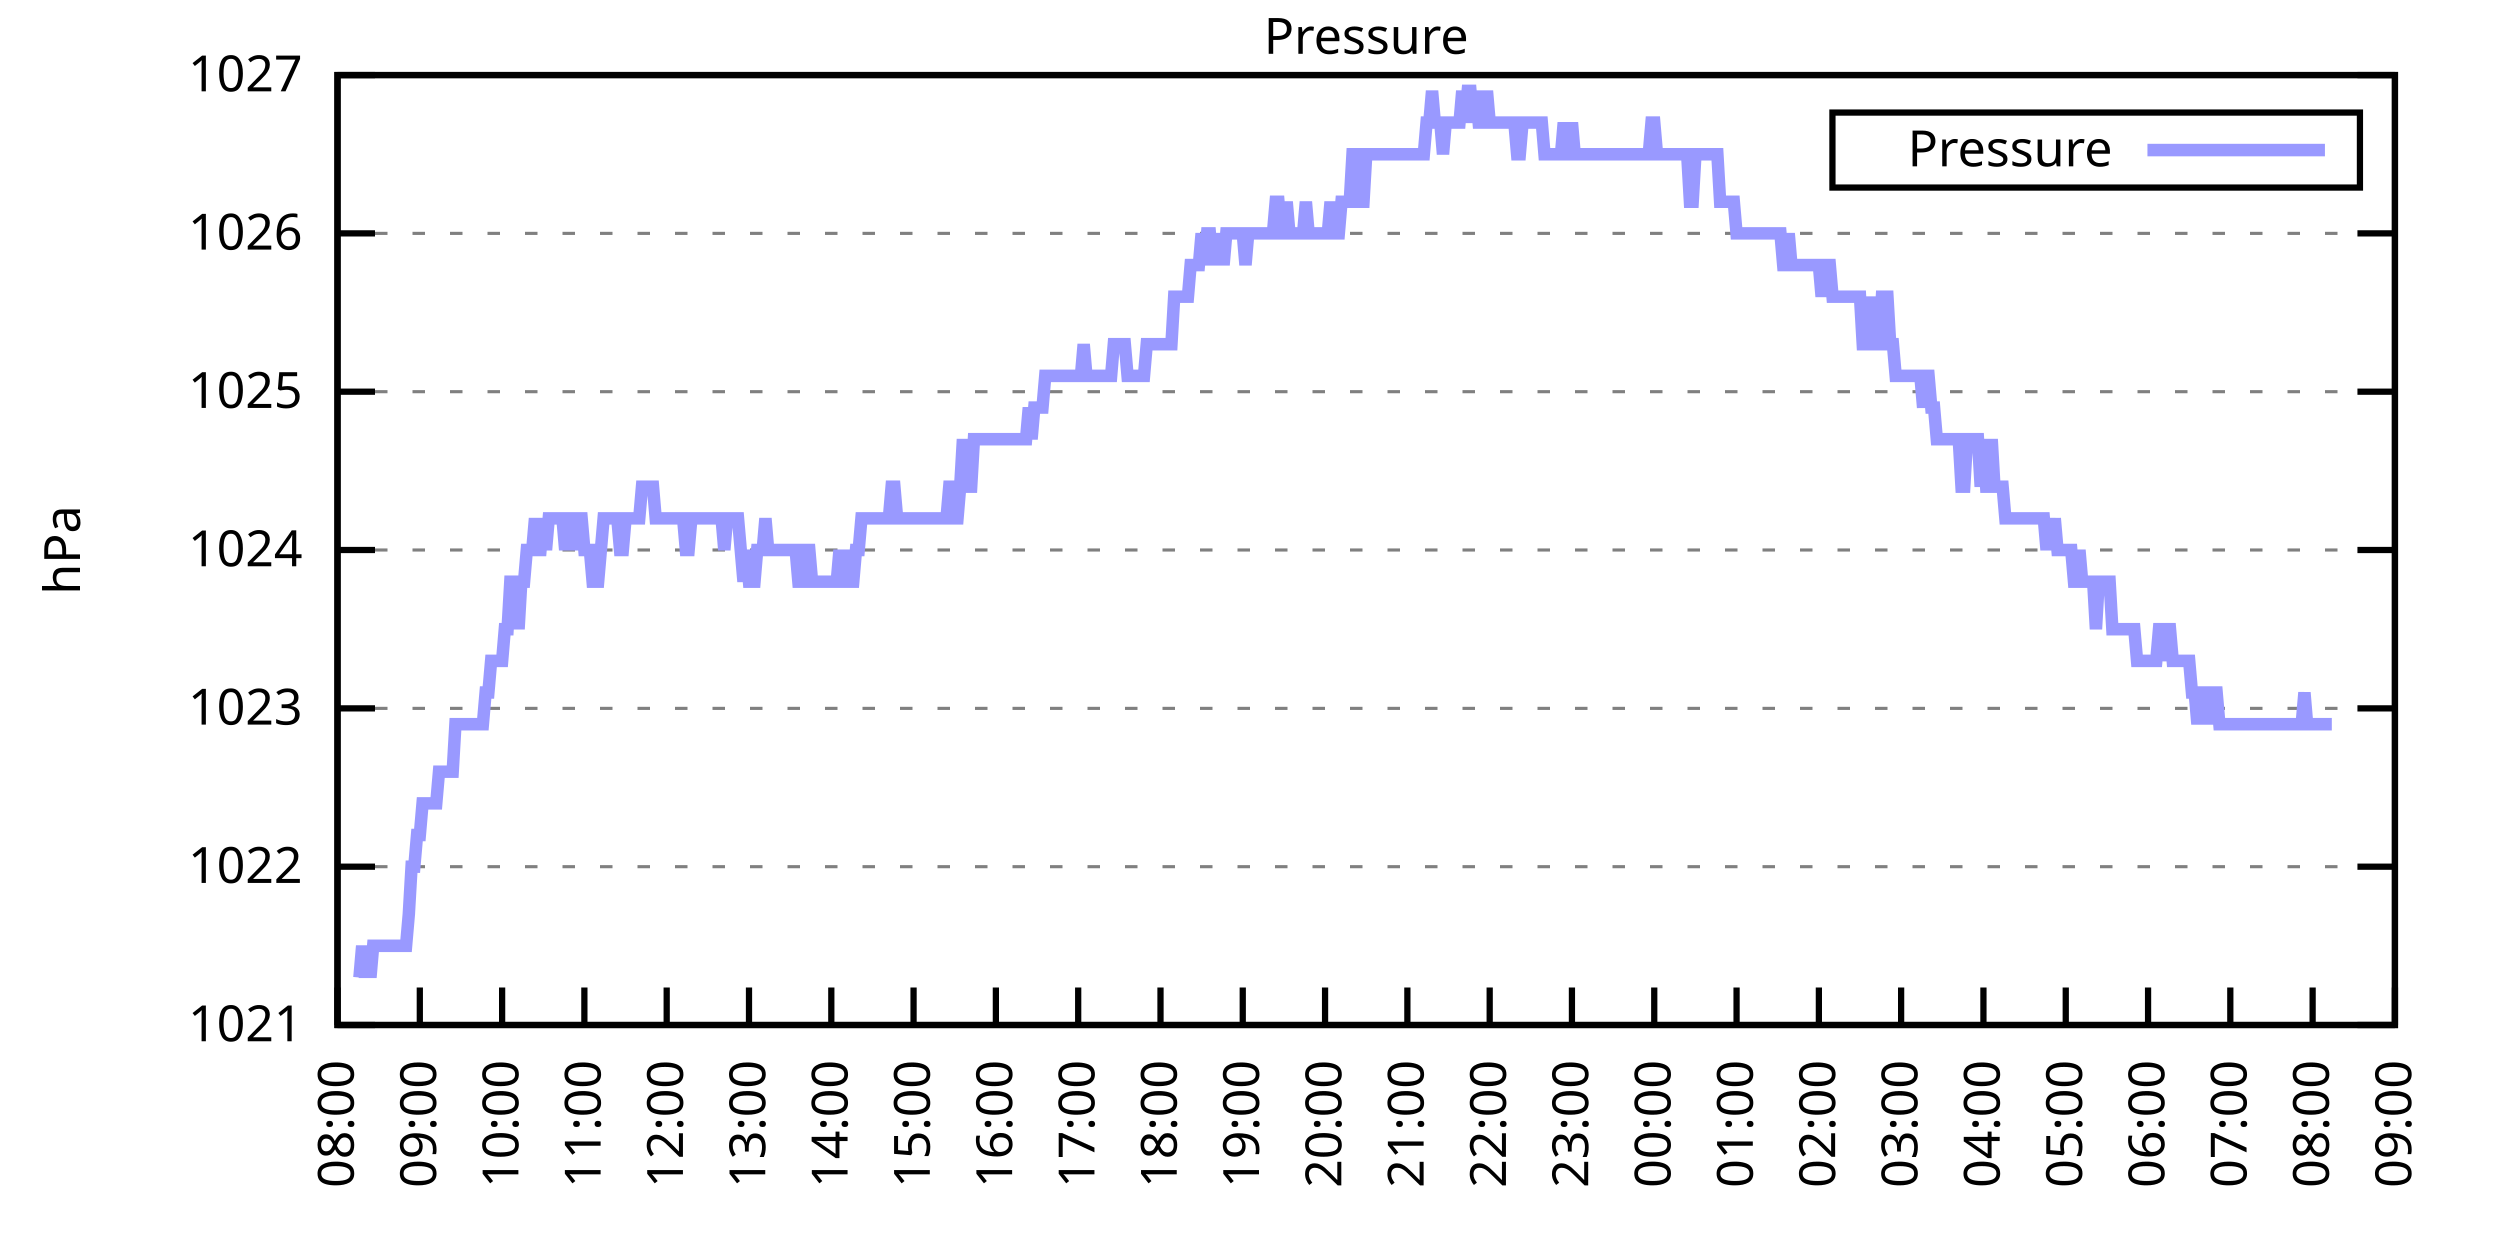
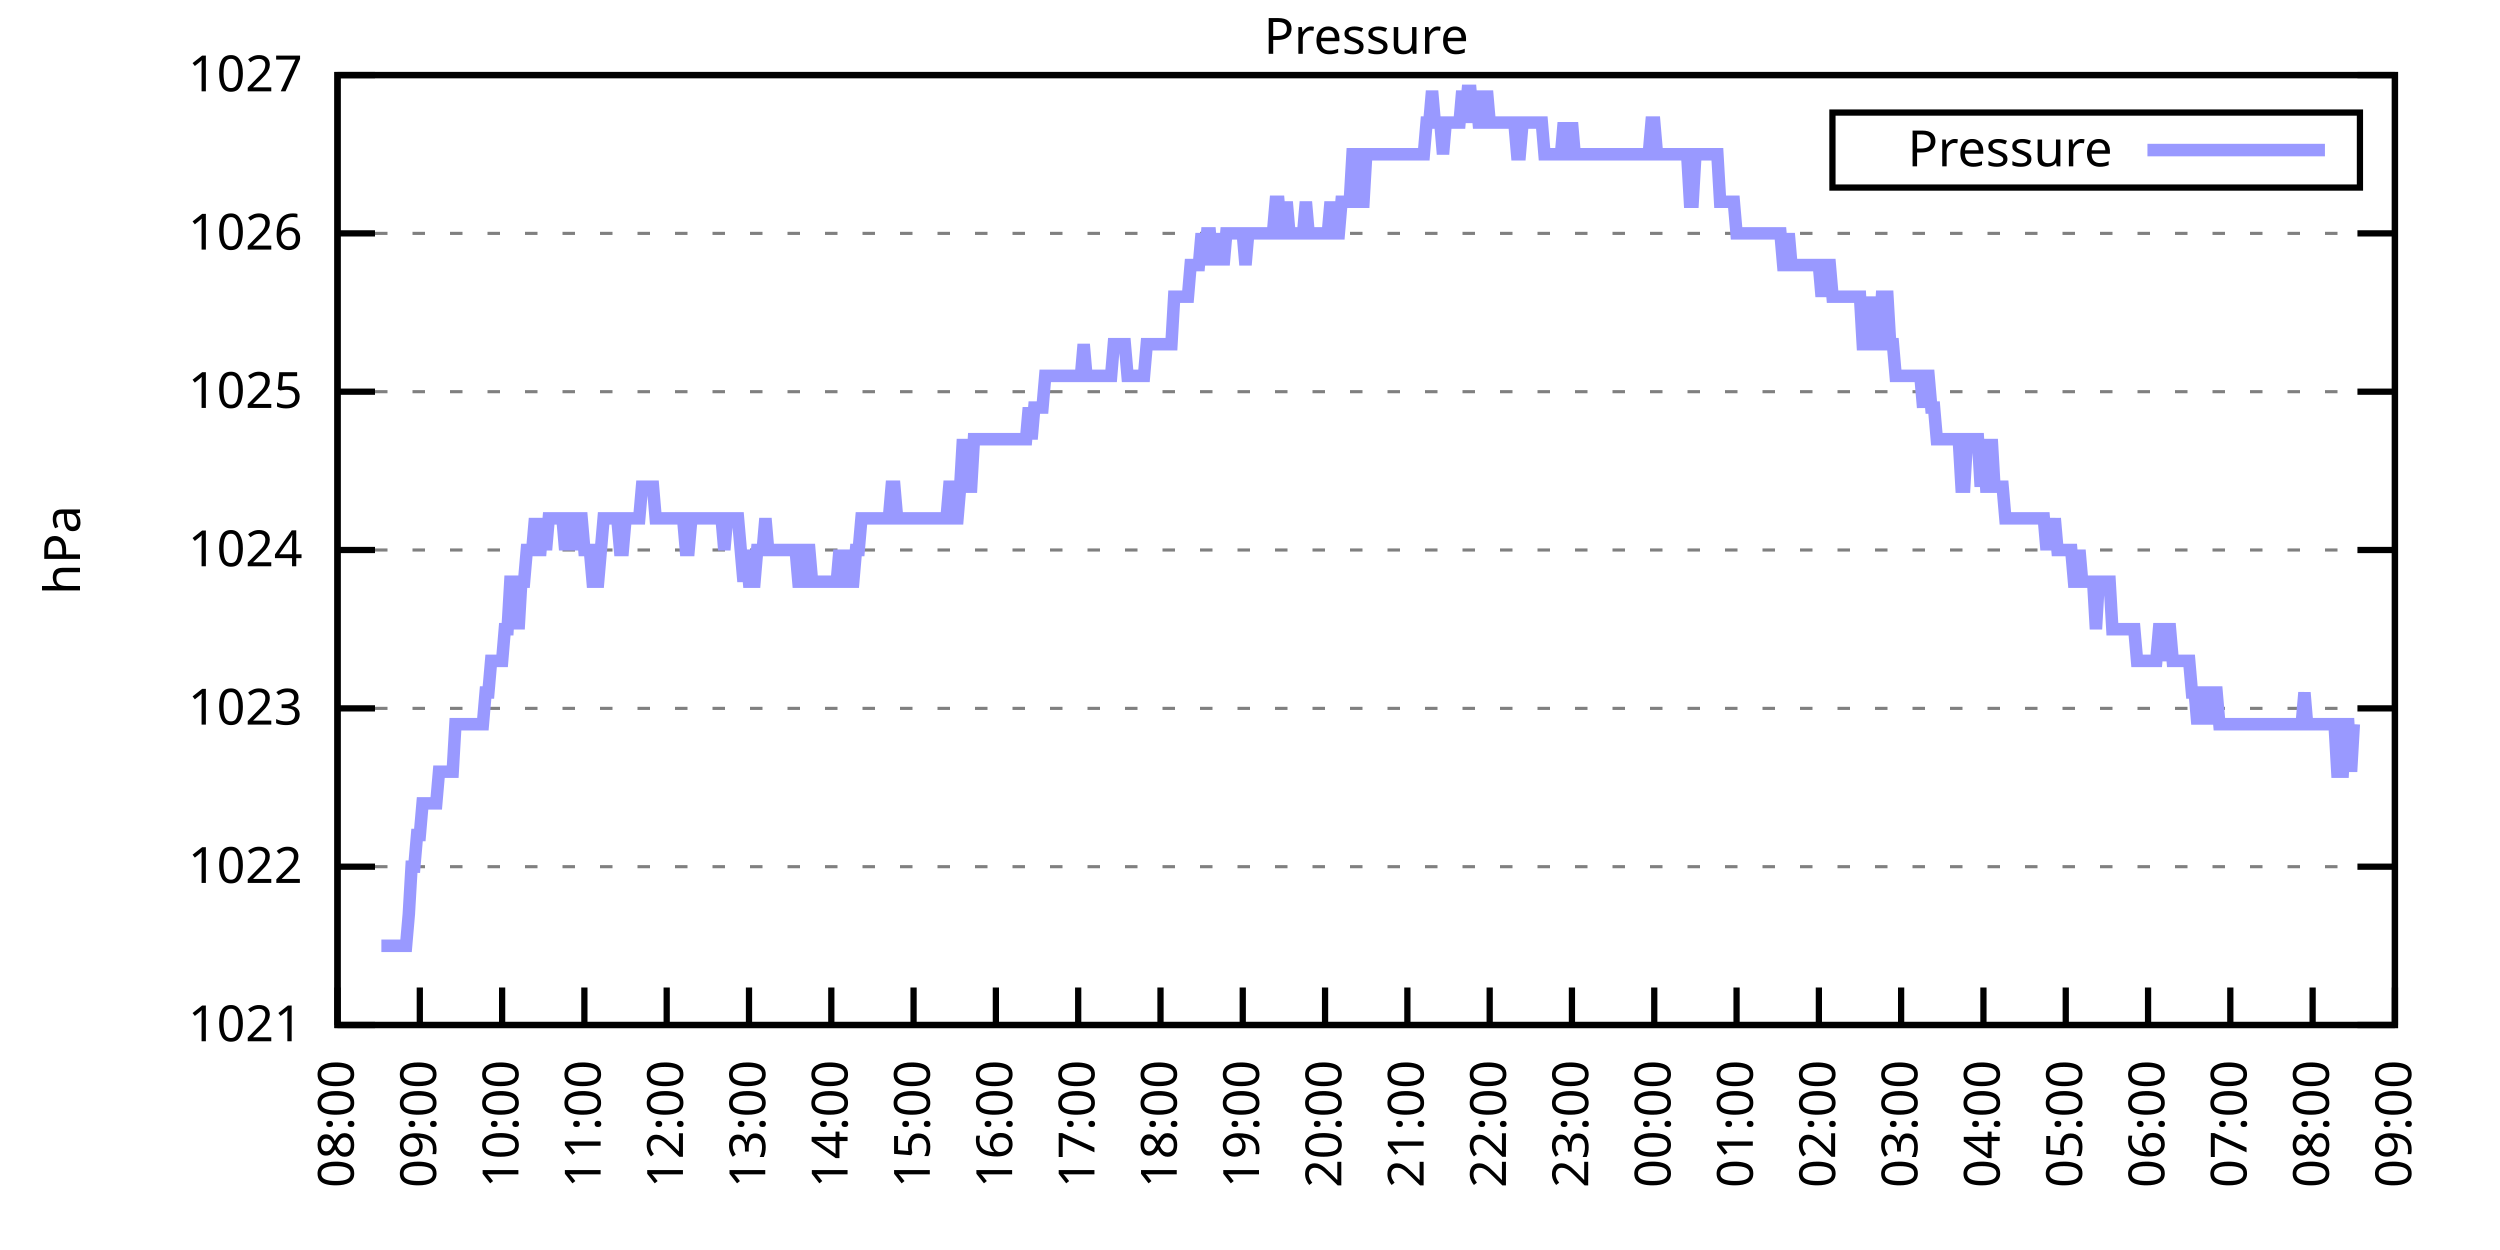
<svg xmlns="http://www.w3.org/2000/svg" xmlns:xlink="http://www.w3.org/1999/xlink" width="400" height="200" viewBox="0 0 400 200">
  <g id="gnuplot_canvas">
    <rect x="0" y="0" width="400" height="200" fill="none" />
    <defs>
      <circle id="gpDot" r="0.5" stroke-width="0.5" stroke="currentColor" />
      <path id="gpPt0" stroke-width="0.333" stroke="currentColor" d="M-1,0 h2 M0,-1 v2" />
      <path id="gpPt1" stroke-width="0.333" stroke="currentColor" d="M-1,-1 L1,1 M1,-1 L-1,1" />
      <path id="gpPt2" stroke-width="0.333" stroke="currentColor" d="M-1,0 L1,0 M0,-1 L0,1 M-1,-1 L1,1 M-1,1 L1,-1" />
      <rect id="gpPt3" stroke-width="0.333" stroke="currentColor" x="-1" y="-1" width="2" height="2" />
      <rect id="gpPt4" stroke-width="0.333" stroke="currentColor" fill="currentColor" x="-1" y="-1" width="2" height="2" />
      <circle id="gpPt5" stroke-width="0.333" stroke="currentColor" cx="0" cy="0" r="1" />
      <use xlink:href="#gpPt5" id="gpPt6" fill="currentColor" stroke="none" />
      <path id="gpPt7" stroke-width="0.333" stroke="currentColor" d="M0,-1.33 L-1.33,0.67 L1.33,0.67 z" />
      <use xlink:href="#gpPt7" id="gpPt8" fill="currentColor" stroke="none" />
      <use xlink:href="#gpPt7" id="gpPt9" stroke="currentColor" transform="rotate(180)" />
      <use xlink:href="#gpPt9" id="gpPt10" fill="currentColor" stroke="none" />
      <use xlink:href="#gpPt3" id="gpPt11" stroke="currentColor" transform="rotate(45)" />
      <use xlink:href="#gpPt11" id="gpPt12" fill="currentColor" stroke="none" />
      <path id="gpPt13" stroke-width="0.333" stroke="currentColor" d="M0,1.330 L1.265,0.411 L0.782,-1.067 L-0.782,-1.076 L-1.265,0.411 z" />
      <use xlink:href="#gpPt13" id="gpPt14" fill="currentColor" stroke="none" />
      <filter id="textbox" filterUnits="objectBoundingBox" x="0" y="0" height="1" width="1">
        <feFlood flood-color="white" flood-opacity="1" result="bgnd" />
        <feComposite in="SourceGraphic" in2="bgnd" operator="atop" />
      </filter>
      <filter id="greybox" filterUnits="objectBoundingBox" x="0" y="0" height="1" width="1">
        <feFlood flood-color="lightgrey" flood-opacity="1" result="grey" />
        <feComposite in="SourceGraphic" in2="grey" operator="atop" />
      </filter>
    </defs>
    <g fill="none" color="white" stroke="currentColor" stroke-width="1.00" stroke-linecap="butt" stroke-linejoin="miter">
</g>
    <g fill="none" color="black" stroke="currentColor" stroke-width="1.00" stroke-linecap="butt" stroke-linejoin="miter">
      <g stroke="none" shape-rendering="crispEdges">
        <polygon fill="rgb(255, 255, 255)" points="54.00,164.00 383.18,164.00 383.18,12.02 54.00,12.02 " />
      </g>
    </g>
    <g fill="none" color="black" stroke="currentColor" stroke-width="1.00" stroke-linecap="butt" stroke-linejoin="miter">
</g>
    <g fill="none" color="black" stroke="black" stroke-width="0.50" stroke-linecap="butt" stroke-linejoin="miter">
</g>
    <g fill="none" color="gray" stroke="currentColor" stroke-width="0.50" stroke-linecap="butt" stroke-linejoin="miter">
      <path stroke="gray" stroke-dasharray="2,4" class="gridline" d="M54.00,164.00 L383.19,164.00  " />
    </g>
    <g fill="none" color="gray" stroke="gray" stroke-width="1.00" stroke-linecap="butt" stroke-linejoin="miter">
</g>
    <g fill="none" color="black" stroke="currentColor" stroke-width="1.00" stroke-linecap="butt" stroke-linejoin="miter">
      <path stroke="black" d="M54.00,164.00 L60.00,164.00 M383.19,164.00 L377.19,164.00  " />
      <g transform="translate(48.40,166.60)" stroke="none" fill="black" font-family="Sans" font-size="8.00" text-anchor="end">
        <text>
          <tspan font-family="Sans"> 1021</tspan>
        </text>
      </g>
    </g>
    <g fill="none" color="black" stroke="currentColor" stroke-width="1.00" stroke-linecap="butt" stroke-linejoin="miter">
</g>
    <g fill="none" color="black" stroke="black" stroke-width="0.50" stroke-linecap="butt" stroke-linejoin="miter">
</g>
    <g fill="none" color="gray" stroke="currentColor" stroke-width="0.50" stroke-linecap="butt" stroke-linejoin="miter">
      <path stroke="gray" stroke-dasharray="2,4" class="gridline" d="M54.00,138.67 L383.19,138.67  " />
    </g>
    <g fill="none" color="gray" stroke="gray" stroke-width="1.00" stroke-linecap="butt" stroke-linejoin="miter">
</g>
    <g fill="none" color="black" stroke="currentColor" stroke-width="1.00" stroke-linecap="butt" stroke-linejoin="miter">
      <path stroke="black" d="M54.00,138.67 L60.00,138.67 M383.19,138.67 L377.19,138.67  " />
      <g transform="translate(48.40,141.27)" stroke="none" fill="black" font-family="Sans" font-size="8.00" text-anchor="end">
        <text>
          <tspan font-family="Sans"> 1022</tspan>
        </text>
      </g>
    </g>
    <g fill="none" color="black" stroke="currentColor" stroke-width="1.00" stroke-linecap="butt" stroke-linejoin="miter">
</g>
    <g fill="none" color="black" stroke="black" stroke-width="0.50" stroke-linecap="butt" stroke-linejoin="miter">
</g>
    <g fill="none" color="gray" stroke="currentColor" stroke-width="0.50" stroke-linecap="butt" stroke-linejoin="miter">
      <path stroke="gray" stroke-dasharray="2,4" class="gridline" d="M54.00,113.34 L383.19,113.34  " />
    </g>
    <g fill="none" color="gray" stroke="gray" stroke-width="1.00" stroke-linecap="butt" stroke-linejoin="miter">
</g>
    <g fill="none" color="black" stroke="currentColor" stroke-width="1.00" stroke-linecap="butt" stroke-linejoin="miter">
      <path stroke="black" d="M54.00,113.34 L60.00,113.34 M383.19,113.34 L377.19,113.34  " />
      <g transform="translate(48.40,115.94)" stroke="none" fill="black" font-family="Sans" font-size="8.00" text-anchor="end">
        <text>
          <tspan font-family="Sans"> 1023</tspan>
        </text>
      </g>
    </g>
    <g fill="none" color="black" stroke="currentColor" stroke-width="1.00" stroke-linecap="butt" stroke-linejoin="miter">
</g>
    <g fill="none" color="black" stroke="black" stroke-width="0.50" stroke-linecap="butt" stroke-linejoin="miter">
</g>
    <g fill="none" color="gray" stroke="currentColor" stroke-width="0.50" stroke-linecap="butt" stroke-linejoin="miter">
      <path stroke="gray" stroke-dasharray="2,4" class="gridline" d="M54.00,88.00 L383.19,88.00  " />
    </g>
    <g fill="none" color="gray" stroke="gray" stroke-width="1.00" stroke-linecap="butt" stroke-linejoin="miter">
</g>
    <g fill="none" color="black" stroke="currentColor" stroke-width="1.00" stroke-linecap="butt" stroke-linejoin="miter">
      <path stroke="black" d="M54.00,88.00 L60.00,88.00 M383.19,88.00 L377.19,88.00  " />
      <g transform="translate(48.40,90.60)" stroke="none" fill="black" font-family="Sans" font-size="8.00" text-anchor="end">
        <text>
          <tspan font-family="Sans"> 1024</tspan>
        </text>
      </g>
    </g>
    <g fill="none" color="black" stroke="currentColor" stroke-width="1.00" stroke-linecap="butt" stroke-linejoin="miter">
</g>
    <g fill="none" color="black" stroke="black" stroke-width="0.50" stroke-linecap="butt" stroke-linejoin="miter">
</g>
    <g fill="none" color="gray" stroke="currentColor" stroke-width="0.50" stroke-linecap="butt" stroke-linejoin="miter">
      <path stroke="gray" stroke-dasharray="2,4" class="gridline" d="M54.00,62.67 L383.19,62.67  " />
    </g>
    <g fill="none" color="gray" stroke="gray" stroke-width="1.00" stroke-linecap="butt" stroke-linejoin="miter">
</g>
    <g fill="none" color="black" stroke="currentColor" stroke-width="1.00" stroke-linecap="butt" stroke-linejoin="miter">
      <path stroke="black" d="M54.00,62.67 L60.00,62.67 M383.19,62.67 L377.19,62.67  " />
      <g transform="translate(48.40,65.27)" stroke="none" fill="black" font-family="Sans" font-size="8.00" text-anchor="end">
        <text>
          <tspan font-family="Sans"> 1025</tspan>
        </text>
      </g>
    </g>
    <g fill="none" color="black" stroke="currentColor" stroke-width="1.00" stroke-linecap="butt" stroke-linejoin="miter">
</g>
    <g fill="none" color="black" stroke="black" stroke-width="0.50" stroke-linecap="butt" stroke-linejoin="miter">
</g>
    <g fill="none" color="gray" stroke="currentColor" stroke-width="0.50" stroke-linecap="butt" stroke-linejoin="miter">
      <path stroke="gray" stroke-dasharray="2,4" class="gridline" d="M54.00,37.34 L383.19,37.34  " />
    </g>
    <g fill="none" color="gray" stroke="gray" stroke-width="1.00" stroke-linecap="butt" stroke-linejoin="miter">
</g>
    <g fill="none" color="black" stroke="currentColor" stroke-width="1.00" stroke-linecap="butt" stroke-linejoin="miter">
      <path stroke="black" d="M54.00,37.34 L60.00,37.34 M383.19,37.34 L377.19,37.34  " />
      <g transform="translate(48.40,39.94)" stroke="none" fill="black" font-family="Sans" font-size="8.00" text-anchor="end">
        <text>
          <tspan font-family="Sans"> 1026</tspan>
        </text>
      </g>
    </g>
    <g fill="none" color="black" stroke="currentColor" stroke-width="1.00" stroke-linecap="butt" stroke-linejoin="miter">
</g>
    <g fill="none" color="black" stroke="black" stroke-width="0.50" stroke-linecap="butt" stroke-linejoin="miter">
</g>
    <g fill="none" color="gray" stroke="currentColor" stroke-width="0.50" stroke-linecap="butt" stroke-linejoin="miter">
      <path stroke="gray" stroke-dasharray="2,4" class="gridline" d="M54.00,12.01 L383.19,12.01  " />
    </g>
    <g fill="none" color="gray" stroke="gray" stroke-width="1.00" stroke-linecap="butt" stroke-linejoin="miter">
</g>
    <g fill="none" color="black" stroke="currentColor" stroke-width="1.00" stroke-linecap="butt" stroke-linejoin="miter">
      <path stroke="black" d="M54.00,12.01 L60.00,12.01 M383.19,12.01 L377.19,12.01  " />
      <g transform="translate(48.40,14.61)" stroke="none" fill="black" font-family="Sans" font-size="8.00" text-anchor="end">
        <text>
          <tspan font-family="Sans"> 1027</tspan>
        </text>
      </g>
    </g>
    <g fill="none" color="black" stroke="currentColor" stroke-width="1.00" stroke-linecap="butt" stroke-linejoin="miter">
      <path stroke="black" d="M54.00,164.00 L54.00,158.00  " />
      <g transform="translate(56.60,169.60) rotate(270.00)" stroke="none" fill="black" font-family="Sans" font-size="8.00" text-anchor="end">
        <text>
          <tspan font-family="Sans">08:00</tspan>
        </text>
      </g>
    </g>
    <g fill="none" color="black" stroke="currentColor" stroke-width="1.00" stroke-linecap="butt" stroke-linejoin="miter">
      <path stroke="black" d="M67.17,164.00 L67.17,158.00  " />
      <g transform="translate(69.77,169.60) rotate(270.00)" stroke="none" fill="black" font-family="Sans" font-size="8.00" text-anchor="end">
        <text>
          <tspan font-family="Sans">09:00</tspan>
        </text>
      </g>
    </g>
    <g fill="none" color="black" stroke="currentColor" stroke-width="1.00" stroke-linecap="butt" stroke-linejoin="miter">
      <path stroke="black" d="M80.34,164.00 L80.34,158.00  " />
      <g transform="translate(82.94,169.60) rotate(270.00)" stroke="none" fill="black" font-family="Sans" font-size="8.00" text-anchor="end">
        <text>
          <tspan font-family="Sans">10:00</tspan>
        </text>
      </g>
    </g>
    <g fill="none" color="black" stroke="currentColor" stroke-width="1.00" stroke-linecap="butt" stroke-linejoin="miter">
      <path stroke="black" d="M93.50,164.00 L93.50,158.00  " />
      <g transform="translate(96.10,169.60) rotate(270.00)" stroke="none" fill="black" font-family="Sans" font-size="8.00" text-anchor="end">
        <text>
          <tspan font-family="Sans">11:00</tspan>
        </text>
      </g>
    </g>
    <g fill="none" color="black" stroke="currentColor" stroke-width="1.00" stroke-linecap="butt" stroke-linejoin="miter">
      <path stroke="black" d="M106.67,164.00 L106.67,158.00  " />
      <g transform="translate(109.27,169.60) rotate(270.00)" stroke="none" fill="black" font-family="Sans" font-size="8.00" text-anchor="end">
        <text>
          <tspan font-family="Sans">12:00</tspan>
        </text>
      </g>
    </g>
    <g fill="none" color="black" stroke="currentColor" stroke-width="1.00" stroke-linecap="butt" stroke-linejoin="miter">
      <path stroke="black" d="M119.84,164.00 L119.84,158.00  " />
      <g transform="translate(122.44,169.60) rotate(270.00)" stroke="none" fill="black" font-family="Sans" font-size="8.00" text-anchor="end">
        <text>
          <tspan font-family="Sans">13:00</tspan>
        </text>
      </g>
    </g>
    <g fill="none" color="black" stroke="currentColor" stroke-width="1.00" stroke-linecap="butt" stroke-linejoin="miter">
      <path stroke="black" d="M133.01,164.00 L133.01,158.00  " />
      <g transform="translate(135.61,169.60) rotate(270.00)" stroke="none" fill="black" font-family="Sans" font-size="8.00" text-anchor="end">
        <text>
          <tspan font-family="Sans">14:00</tspan>
        </text>
      </g>
    </g>
    <g fill="none" color="black" stroke="currentColor" stroke-width="1.00" stroke-linecap="butt" stroke-linejoin="miter">
      <path stroke="black" d="M146.17,164.00 L146.17,158.00  " />
      <g transform="translate(148.77,169.60) rotate(270.00)" stroke="none" fill="black" font-family="Sans" font-size="8.00" text-anchor="end">
        <text>
          <tspan font-family="Sans">15:00</tspan>
        </text>
      </g>
    </g>
    <g fill="none" color="black" stroke="currentColor" stroke-width="1.00" stroke-linecap="butt" stroke-linejoin="miter">
      <path stroke="black" d="M159.34,164.00 L159.34,158.00  " />
      <g transform="translate(161.94,169.60) rotate(270.00)" stroke="none" fill="black" font-family="Sans" font-size="8.00" text-anchor="end">
        <text>
          <tspan font-family="Sans">16:00</tspan>
        </text>
      </g>
    </g>
    <g fill="none" color="black" stroke="currentColor" stroke-width="1.00" stroke-linecap="butt" stroke-linejoin="miter">
      <path stroke="black" d="M172.51,164.00 L172.51,158.00  " />
      <g transform="translate(175.11,169.60) rotate(270.00)" stroke="none" fill="black" font-family="Sans" font-size="8.00" text-anchor="end">
        <text>
          <tspan font-family="Sans">17:00</tspan>
        </text>
      </g>
    </g>
    <g fill="none" color="black" stroke="currentColor" stroke-width="1.00" stroke-linecap="butt" stroke-linejoin="miter">
      <path stroke="black" d="M185.68,164.00 L185.68,158.00  " />
      <g transform="translate(188.28,169.60) rotate(270.00)" stroke="none" fill="black" font-family="Sans" font-size="8.00" text-anchor="end">
        <text>
          <tspan font-family="Sans">18:00</tspan>
        </text>
      </g>
    </g>
    <g fill="none" color="black" stroke="currentColor" stroke-width="1.00" stroke-linecap="butt" stroke-linejoin="miter">
      <path stroke="black" d="M198.84,164.00 L198.84,158.00  " />
      <g transform="translate(201.44,169.60) rotate(270.00)" stroke="none" fill="black" font-family="Sans" font-size="8.00" text-anchor="end">
        <text>
          <tspan font-family="Sans">19:00</tspan>
        </text>
      </g>
    </g>
    <g fill="none" color="black" stroke="currentColor" stroke-width="1.00" stroke-linecap="butt" stroke-linejoin="miter">
      <path stroke="black" d="M212.01,164.00 L212.01,158.00  " />
      <g transform="translate(214.61,169.60) rotate(270.00)" stroke="none" fill="black" font-family="Sans" font-size="8.00" text-anchor="end">
        <text>
          <tspan font-family="Sans">20:00</tspan>
        </text>
      </g>
    </g>
    <g fill="none" color="black" stroke="currentColor" stroke-width="1.00" stroke-linecap="butt" stroke-linejoin="miter">
      <path stroke="black" d="M225.18,164.00 L225.18,158.00  " />
      <g transform="translate(227.78,169.60) rotate(270.00)" stroke="none" fill="black" font-family="Sans" font-size="8.00" text-anchor="end">
        <text>
          <tspan font-family="Sans">21:00</tspan>
        </text>
      </g>
    </g>
    <g fill="none" color="black" stroke="currentColor" stroke-width="1.00" stroke-linecap="butt" stroke-linejoin="miter">
      <path stroke="black" d="M238.35,164.00 L238.35,158.00  " />
      <g transform="translate(240.95,169.60) rotate(270.00)" stroke="none" fill="black" font-family="Sans" font-size="8.00" text-anchor="end">
        <text>
          <tspan font-family="Sans">22:00</tspan>
        </text>
      </g>
    </g>
    <g fill="none" color="black" stroke="currentColor" stroke-width="1.00" stroke-linecap="butt" stroke-linejoin="miter">
      <path stroke="black" d="M251.51,164.00 L251.51,158.00  " />
      <g transform="translate(254.11,169.60) rotate(270.00)" stroke="none" fill="black" font-family="Sans" font-size="8.00" text-anchor="end">
        <text>
          <tspan font-family="Sans">23:00</tspan>
        </text>
      </g>
    </g>
    <g fill="none" color="black" stroke="currentColor" stroke-width="1.00" stroke-linecap="butt" stroke-linejoin="miter">
      <path stroke="black" d="M264.68,164.00 L264.68,158.00  " />
      <g transform="translate(267.28,169.60) rotate(270.00)" stroke="none" fill="black" font-family="Sans" font-size="8.00" text-anchor="end">
        <text>
          <tspan font-family="Sans">00:00</tspan>
        </text>
      </g>
    </g>
    <g fill="none" color="black" stroke="currentColor" stroke-width="1.00" stroke-linecap="butt" stroke-linejoin="miter">
      <path stroke="black" d="M277.85,164.00 L277.85,158.00  " />
      <g transform="translate(280.45,169.60) rotate(270.00)" stroke="none" fill="black" font-family="Sans" font-size="8.00" text-anchor="end">
        <text>
          <tspan font-family="Sans">01:00</tspan>
        </text>
      </g>
    </g>
    <g fill="none" color="black" stroke="currentColor" stroke-width="1.00" stroke-linecap="butt" stroke-linejoin="miter">
      <path stroke="black" d="M291.02,164.00 L291.02,158.00  " />
      <g transform="translate(293.62,169.60) rotate(270.00)" stroke="none" fill="black" font-family="Sans" font-size="8.00" text-anchor="end">
        <text>
          <tspan font-family="Sans">02:00</tspan>
        </text>
      </g>
    </g>
    <g fill="none" color="black" stroke="currentColor" stroke-width="1.00" stroke-linecap="butt" stroke-linejoin="miter">
      <path stroke="black" d="M304.18,164.00 L304.18,158.00  " />
      <g transform="translate(306.78,169.60) rotate(270.00)" stroke="none" fill="black" font-family="Sans" font-size="8.00" text-anchor="end">
        <text>
          <tspan font-family="Sans">03:00</tspan>
        </text>
      </g>
    </g>
    <g fill="none" color="black" stroke="currentColor" stroke-width="1.00" stroke-linecap="butt" stroke-linejoin="miter">
      <path stroke="black" d="M317.35,164.00 L317.35,158.00  " />
      <g transform="translate(319.95,169.60) rotate(270.00)" stroke="none" fill="black" font-family="Sans" font-size="8.00" text-anchor="end">
        <text>
          <tspan font-family="Sans">04:00</tspan>
        </text>
      </g>
    </g>
    <g fill="none" color="black" stroke="currentColor" stroke-width="1.00" stroke-linecap="butt" stroke-linejoin="miter">
      <path stroke="black" d="M330.52,164.00 L330.52,158.00  " />
      <g transform="translate(333.12,169.60) rotate(270.00)" stroke="none" fill="black" font-family="Sans" font-size="8.00" text-anchor="end">
        <text>
          <tspan font-family="Sans">05:00</tspan>
        </text>
      </g>
    </g>
    <g fill="none" color="black" stroke="currentColor" stroke-width="1.00" stroke-linecap="butt" stroke-linejoin="miter">
      <path stroke="black" d="M343.69,164.00 L343.69,158.00  " />
      <g transform="translate(346.29,169.60) rotate(270.00)" stroke="none" fill="black" font-family="Sans" font-size="8.00" text-anchor="end">
        <text>
          <tspan font-family="Sans">06:00</tspan>
        </text>
      </g>
    </g>
    <g fill="none" color="black" stroke="currentColor" stroke-width="1.00" stroke-linecap="butt" stroke-linejoin="miter">
      <path stroke="black" d="M356.85,164.00 L356.85,158.00  " />
      <g transform="translate(359.45,169.60) rotate(270.00)" stroke="none" fill="black" font-family="Sans" font-size="8.00" text-anchor="end">
        <text>
          <tspan font-family="Sans">07:00</tspan>
        </text>
      </g>
    </g>
    <g fill="none" color="black" stroke="currentColor" stroke-width="1.00" stroke-linecap="butt" stroke-linejoin="miter">
      <path stroke="black" d="M370.02,164.00 L370.02,158.00  " />
      <g transform="translate(372.62,169.60) rotate(270.00)" stroke="none" fill="black" font-family="Sans" font-size="8.00" text-anchor="end">
        <text>
          <tspan font-family="Sans">08:00</tspan>
        </text>
      </g>
    </g>
    <g fill="none" color="black" stroke="currentColor" stroke-width="1.00" stroke-linecap="butt" stroke-linejoin="miter">
      <path stroke="black" d="M383.19,164.00 L383.19,158.00  " />
      <g transform="translate(385.79,169.60) rotate(270.00)" stroke="none" fill="black" font-family="Sans" font-size="8.00" text-anchor="end">
        <text>
          <tspan font-family="Sans">09:00</tspan>
        </text>
      </g>
    </g>
    <g fill="none" color="black" stroke="currentColor" stroke-width="1.00" stroke-linecap="butt" stroke-linejoin="miter">
</g>
    <g fill="none" color="black" stroke="currentColor" stroke-width="1.00" stroke-linecap="butt" stroke-linejoin="miter">
      <path stroke="black" d="M54.00,12.01 L54.00,164.00 L383.19,164.00 L383.19,12.01 L54.00,12.01 Z  " />
    </g>
    <g fill="none" color="black" stroke="currentColor" stroke-width="1.00" stroke-linecap="butt" stroke-linejoin="miter">
</g>
    <g fill="none" color="black" stroke="currentColor" stroke-width="1.00" stroke-linecap="butt" stroke-linejoin="miter">
      <path stroke="black" d="M293.19,30.01 L293.19,18.01 L377.59,18.01 L377.59,30.01 L293.19,30.01 Z  " />
    </g>
    <g id="Pressure_plot_1">
      <g fill="none" color="white" stroke="black" stroke-width="2.00" stroke-linecap="butt" stroke-linejoin="miter">
</g>
      <g fill="none" color="black" stroke="currentColor" stroke-width="2.00" stroke-linecap="butt" stroke-linejoin="miter">
        <g transform="translate(337.99,26.61)" stroke="none" fill="black" font-family="Sans" font-size="8.00" text-anchor="end">
          <text>
            <tspan font-family="Sans">Pressure</tspan>
          </text>
        </g>
      </g>
      <g fill="none" color="black" stroke="currentColor" stroke-width="2.00" stroke-linecap="butt" stroke-linejoin="miter">
-         <path stroke="rgb(153, 153, 255)" d="M343.59,24.01 L371.99,24.01 M57.51,156.40 L57.95,151.33 L58.39,156.40 L58.83,151.33 L59.27,156.40 L59.71,151.33   L60.14,151.33 L60.58,151.33 L61.02,151.33 L61.46,151.33 L61.90,151.33 L62.34,151.33 L62.78,151.33 L63.22,151.33   L63.66,151.33 L64.10,151.33 L64.53,151.33 L64.97,151.33 L65.41,146.27 L65.85,138.67 L66.29,138.67 L66.73,133.60   L67.17,133.60 L67.61,128.54 L68.05,128.54 L68.48,128.54 L68.92,128.54 L69.36,128.54 L69.80,128.54 L70.24,123.47   L70.68,123.47 L71.12,123.47 L71.56,123.47 L72.00,123.47 L72.43,123.47 L72.87,115.87 L73.31,115.87 L73.75,115.87   L74.19,115.87 L74.63,115.87 L75.07,115.87 L75.51,115.87 L75.95,115.87 L76.38,115.87 L76.82,115.87 L77.26,115.87   L77.70,110.80 L78.14,110.80 L78.58,105.74 L79.02,105.74 L79.46,105.74 L79.90,105.74 L80.34,105.74 L80.77,100.67   L81.21,100.67 L81.65,93.07 L82.09,93.07 L82.53,93.07 L82.97,100.67 L83.41,93.07 L83.85,93.07 L84.29,88.00   L84.72,88.00 L85.16,88.00 L85.60,82.94 L86.04,88.00 L86.48,88.00 L86.92,82.94 L87.36,88.00 L87.80,82.94   L88.24,82.94 L88.67,82.94 L89.11,82.94 L89.55,82.94 L89.99,82.94 L90.43,88.00 L90.87,82.94 L91.31,82.94   L91.75,88.00 L92.19,82.94 L92.62,82.94 L93.06,82.94 L93.50,88.00 L93.94,88.00 L94.38,88.00 L94.82,93.07   L95.26,93.07 L95.70,93.07 L96.14,88.00 L96.58,82.94 L97.01,82.94 L97.45,82.94 L97.89,82.94 L98.33,82.94   L98.77,82.94 L99.21,88.00 L99.65,88.00 L100.09,82.94 L100.53,82.94 L100.96,82.94 L101.40,82.94 L101.84,82.94   L102.28,82.94 L102.72,77.87 L103.16,77.87 L103.60,77.87 L104.04,77.87 L104.48,77.87 L104.91,82.94 L105.35,82.94   L105.79,82.94 L106.23,82.94 L106.67,82.94 L107.11,82.94 L107.55,82.94 L107.99,82.94 L108.43,82.94 L108.87,82.94   L109.30,82.94 L109.74,88.00 L110.18,88.00 L110.62,82.94 L111.06,82.94 L111.50,82.94 L111.94,82.94 L112.38,82.94   L112.82,82.94 L113.25,82.94 L113.69,82.94 L114.13,82.94 L114.57,82.94 L115.01,82.94 L115.45,82.94 L115.89,88.00   L116.33,82.94 L116.77,82.94 L117.20,82.94 L117.64,82.94 L118.08,82.94 L118.52,88.00 L118.96,93.07 L119.40,88.00   L119.84,93.07 L120.28,93.07 L120.72,93.07 L121.15,88.00 L121.59,88.00 L122.03,88.00 L122.47,82.94 L122.91,88.00   L123.35,88.00 L123.79,88.00 L124.23,88.00 L124.67,88.00 L125.11,88.00 L125.54,88.00 L125.98,88.00 L126.42,88.00   L126.86,88.00 L127.30,88.00 L127.74,93.07 L128.18,93.07 L128.62,88.00 L129.06,88.00 L129.49,88.00 L129.93,93.07   L130.37,93.07 L130.81,93.07 L131.25,93.07 L131.69,93.07 L132.13,93.07 L132.57,93.07 L133.01,93.07 L133.44,93.07   L133.88,93.07 L134.32,88.00 L134.76,93.07 L135.20,88.00 L135.64,93.07 L136.08,93.07 L136.52,93.07 L136.96,88.00   L137.39,88.00 L137.83,82.94 L138.27,82.94 L138.71,82.94 L139.15,82.94 L139.59,82.94 L140.03,82.94 L140.47,82.94   L140.91,82.94 L141.35,82.94 L141.78,82.94 L142.22,82.94 L142.66,77.87 L143.10,77.87 L143.54,82.94 L143.98,82.94   L144.42,82.94 L144.86,82.94 L145.30,82.94 L145.73,82.94 L146.17,82.94 L146.61,82.94 L147.05,82.94 L147.49,82.94   L147.93,82.94 L148.37,82.94 L148.81,82.94 L149.25,82.94 L149.68,82.94 L150.12,82.94 L150.56,82.94 L151.00,82.94   L151.44,82.94 L151.88,77.87 L152.32,77.87 L152.76,82.94 L153.20,82.94 L153.63,77.87 L154.07,70.27 L154.51,77.87   L154.95,77.87 L155.39,77.87 L155.83,70.27 L156.27,70.27 L156.71,70.27 L157.15,70.27 L157.59,70.27 L158.02,70.27   L158.46,70.27 L158.90,70.27 L159.34,70.27 L159.78,70.27 L160.22,70.27 L160.66,70.27 L161.10,70.27 L161.54,70.27   L161.97,70.27 L162.41,70.27 L162.85,70.27 L163.29,70.27 L163.73,70.27 L164.17,70.27 L164.61,65.21 L165.05,70.27   L165.49,65.21 L165.92,65.21 L166.36,65.21 L166.80,65.21 L167.24,60.14 L167.68,60.14 L168.12,60.14 L168.56,60.14   L169.00,60.14 L169.44,60.14 L169.87,60.14 L170.31,60.14 L170.75,60.14 L171.19,60.14 L171.63,60.14 L172.07,60.14   L172.51,60.14 L172.95,60.14 L173.39,55.07 L173.83,60.14 L174.26,60.14 L174.70,60.14 L175.14,60.14 L175.58,60.14   L176.02,60.14 L176.46,60.14 L176.90,60.14 L177.34,60.14 L177.78,60.14 L178.21,55.07 L178.65,55.07 L179.09,55.07   L179.53,55.07 L179.97,55.07 L180.41,60.14 L180.85,60.14 L181.29,60.14 L181.73,60.14 L182.16,60.14 L182.60,60.14   L183.04,60.14 L183.48,55.07 L183.92,55.07 L184.36,55.07 L184.80,55.07 L185.24,55.07 L185.68,55.07 L186.11,55.07   L186.55,55.07 L186.99,55.07 L187.43,55.07 L187.87,47.47 L188.31,47.47 L188.75,47.47 L189.19,47.47 L189.63,47.47   L190.07,47.47 L190.50,42.41 L190.94,42.41 L191.38,42.41 L191.82,42.41 L192.26,37.34 L192.70,42.41 L193.14,37.34   L193.58,37.34 L194.02,42.41 L194.45,37.34 L194.89,42.41 L195.33,37.34 L195.77,42.41 L196.21,37.34 L196.65,37.34   L197.09,37.34 L197.53,37.34 L197.97,37.34 L198.40,37.34 L198.84,37.34 L199.28,42.41 L199.72,37.34 L200.16,37.34   L200.60,37.34 L201.04,37.34 L201.48,37.34 L201.92,37.34 L202.35,37.34 L202.79,37.34 L203.23,37.34 L203.67,37.34   L204.11,32.28 L204.55,32.28 L204.99,37.34 L205.43,37.34 L205.87,32.28 L206.31,37.34 L206.74,37.34 L207.18,37.34   L207.62,37.34 L208.06,37.34 L208.50,37.34 L208.94,32.28 L209.38,37.34 L209.82,37.34 L210.26,37.34 L210.69,37.34   L211.13,37.34 L211.57,37.34 L212.01,37.34 L212.45,37.34 L212.89,32.28 L213.33,37.34 L213.77,37.34 L214.21,37.34   L214.64,32.28 L215.08,32.28 L215.52,32.28 L215.96,32.28 L216.40,24.68 L216.84,24.68 L217.28,32.28 L217.72,32.28   L218.16,32.28 L218.60,24.68 L219.03,24.68 L219.47,24.68 L219.91,24.68 L220.35,24.68 L220.79,24.68 L221.23,24.68   L221.67,24.68 L222.11,24.68 L222.55,24.68 L222.98,24.68 L223.42,24.68 L223.86,24.68 L224.30,24.68 L224.74,24.68   L225.18,24.68 L225.62,24.68 L226.06,24.68 L226.50,24.68 L226.93,24.68 L227.37,24.68 L227.81,24.68 L228.25,19.61   L228.69,19.61 L229.13,14.54 L229.57,19.61 L230.01,19.61 L230.45,19.61 L230.88,24.68 L231.32,19.61 L231.76,19.61   L232.20,19.61 L232.64,19.61 L233.08,19.61 L233.52,19.61 L233.96,14.54 L234.40,19.61 L234.84,14.54 L235.27,14.54   L235.71,19.61 L236.15,14.54 L236.59,19.61 L237.03,19.61 L237.47,19.61 L237.91,14.54 L238.35,19.61 L238.79,19.61   L239.22,19.61 L239.66,19.61 L240.10,19.61 L240.54,19.61 L240.98,19.61 L241.42,19.61 L241.86,19.61 L242.30,19.61   L242.74,24.68 L243.17,24.68 L243.61,19.61 L244.05,19.61 L244.49,19.61 L244.93,19.61 L245.37,19.61 L245.81,19.61   L246.25,19.61 L246.69,19.61 L247.12,24.68 L247.56,24.68 L248.00,24.68 L248.44,24.68 L248.88,24.68 L249.32,24.68   L249.76,24.68 L250.20,19.61 L250.64,24.68 L251.08,24.68 L251.51,19.61 L251.95,24.68 L252.39,24.68 L252.83,24.68   L253.27,24.68 L253.71,24.68 L254.15,24.68 L254.59,24.68 L255.03,24.68 L255.46,24.68 L255.90,24.68 L256.34,24.68   L256.78,24.68 L257.22,24.68 L257.66,24.68 L258.10,24.68 L258.54,24.68 L258.98,24.68 L259.41,24.68 L259.85,24.68   L260.29,24.68 L260.73,24.68 L261.17,24.68 L261.61,24.68 L262.05,24.68 L262.49,24.68 L262.93,24.68 L263.36,24.68   L263.80,24.68 L264.24,19.61 L264.68,19.61 L265.12,24.68 L265.56,24.68 L266.00,24.68 L266.44,24.68 L266.88,24.68   L267.32,24.68 L267.75,24.68 L268.19,24.68 L268.63,24.68 L269.07,24.68 L269.51,24.68 L269.95,24.68 L270.39,32.28   L270.83,32.28 L271.27,24.68 L271.70,24.68 L272.14,24.68 L272.58,24.68 L273.02,24.68 L273.46,24.68 L273.90,24.68   L274.34,24.68 L274.78,24.68 L275.22,32.28 L275.65,32.28 L276.09,32.28 L276.53,32.28 L276.97,32.28 L277.41,32.28   L277.85,37.34 L278.29,37.34 L278.73,37.34 L279.17,37.34 L279.60,37.34 L280.04,37.34 L280.48,37.34 L280.92,37.34   L281.36,37.34 L281.80,37.34 L282.24,37.34 L282.68,37.34 L283.12,37.34 L283.56,37.34 L283.99,37.34 L284.43,37.34   L284.87,37.34 L285.31,42.41 L285.75,42.41 L286.19,37.34 L286.63,42.41 L287.07,42.41 L287.51,42.41 L287.94,42.41   L288.38,42.41 L288.82,42.41 L289.26,42.41 L289.70,42.41 L290.14,42.41 L290.58,42.41 L291.02,42.41 L291.46,47.47   L291.89,42.41 L292.33,42.41 L292.77,42.41 L293.21,47.47 L293.65,47.47 L294.09,47.47 L294.53,47.47 L294.97,47.47   L295.41,47.47 L295.84,47.47 L296.28,47.47 L296.72,47.47 L297.16,47.47 L297.60,47.47 L298.04,55.07 L298.48,55.07   L298.92,55.07 L299.36,47.47 L299.80,55.07 L300.23,55.07 L300.67,55.07 L301.11,47.47 L301.55,47.47 L301.99,47.47   L302.43,55.07 L302.87,55.07 L303.31,60.14 L303.75,60.14 L304.18,60.14 L304.62,60.14 L305.06,60.14 L305.50,60.14   L305.94,60.14 L306.38,60.14 L306.82,60.14 L307.26,60.14 L307.70,65.21 L308.13,60.14 L308.57,60.14 L309.01,65.21   L309.45,65.21 L309.89,70.27 L310.33,70.27 L310.77,70.27 L311.21,70.27 L311.65,70.27 L312.08,70.27 L312.52,70.27   L312.96,70.27 L313.40,70.27 L313.84,77.87 L314.28,77.87 L314.72,70.27 L315.16,70.27 L315.60,70.27 L316.04,70.27   L316.47,70.27 L316.91,77.87 L317.35,70.27 L317.79,77.87 L318.23,77.87 L318.67,70.27 L319.11,77.87 L319.55,77.87   L319.99,77.87 L320.42,77.87 L320.86,82.94 L321.30,82.94 L321.74,82.94 L322.18,82.94 L322.62,82.94 L323.06,82.94   L323.50,82.94 L323.94,82.94 L324.37,82.94 L324.81,82.94 L325.25,82.94 L325.69,82.94 L326.13,82.94 L326.57,82.94   L327.01,82.94 L327.45,88.00 L327.89,82.94 L328.33,88.00 L328.76,82.94 L329.20,88.00 L329.64,88.00 L330.08,88.00   L330.52,88.00 L330.96,88.00 L331.40,88.00 L331.84,93.07 L332.28,93.07 L332.71,88.00 L333.15,93.07 L333.59,93.07   L334.03,93.07 L334.47,93.07 L334.91,93.07 L335.35,100.67 L335.79,93.07 L336.23,93.07 L336.66,93.07 L337.10,93.07   L337.54,93.07 L337.98,100.67 L338.42,100.67 L338.86,100.67 L339.30,100.67 L339.74,100.67 L340.18,100.67 L340.61,100.67   L341.05,100.67 L341.49,100.67 L341.93,105.74 L342.37,105.74 L342.81,105.74 L343.25,105.74 L343.69,105.74 L344.13,105.74   L344.57,105.74 L345.00,105.74 L345.44,100.67 L345.88,100.67 L346.32,105.74 L346.76,100.67 L347.20,100.67 L347.64,105.74   L348.08,105.74 L348.52,105.74 L348.95,105.74 L349.39,105.74 L349.83,105.74 L350.27,105.74 L350.71,110.80 L351.15,110.80   L351.59,115.87 L352.03,110.80 L352.47,110.80 L352.90,110.80 L353.34,115.87 L353.78,110.80 L354.22,110.80 L354.66,110.80   L355.10,115.87 L355.54,115.87 L355.98,115.87 L356.42,115.87 L356.85,115.87 L357.29,115.87 L357.73,115.87 L358.17,115.87   L358.61,115.87 L359.05,115.87 L359.49,115.87 L359.93,115.87 L360.37,115.87 L360.81,115.87 L361.24,115.87 L361.68,115.87   L362.12,115.87 L362.56,115.87 L363.00,115.87 L363.44,115.87 L363.88,115.87 L364.32,115.87 L364.76,115.87 L365.19,115.87   L365.63,115.87 L366.07,115.87 L366.51,115.87 L366.95,115.87 L367.39,115.87 L367.83,115.87 L368.27,115.87 L368.71,110.80   L369.14,115.87 L369.58,115.87 L370.02,115.87 L370.46,115.87 L370.90,115.87 L371.34,115.87 L371.78,115.87 L372.22,115.87   L372.66,115.87 L373.09,115.87  " />
+         <path stroke="rgb(153, 153, 255)" d="M343.59,24.01 L371.99,24.01 M61.02,151.33 L61.46,151.33 L61.90,151.33 L62.34,151.33 L62.78,151.33 L63.22,151.33   L63.66,151.33 L64.10,151.33 L64.53,151.33 L64.97,151.33 L65.41,146.27 L65.85,138.67 L66.29,138.67 L66.73,133.60   L67.17,133.60 L67.61,128.54 L68.05,128.54 L68.48,128.54 L68.92,128.54 L69.36,128.54 L69.80,128.54 L70.24,123.47   L70.68,123.47 L71.12,123.47 L71.56,123.47 L72.00,123.47 L72.43,123.47 L72.87,115.87 L73.31,115.87 L73.75,115.87   L74.19,115.87 L74.63,115.87 L75.07,115.87 L75.51,115.87 L75.95,115.87 L76.38,115.87 L76.82,115.87 L77.26,115.87   L77.70,110.80 L78.14,110.80 L78.58,105.74 L79.02,105.74 L79.46,105.74 L79.90,105.74 L80.34,105.74 L80.77,100.67   L81.21,100.67 L81.65,93.07 L82.09,93.07 L82.53,93.07 L82.97,100.67 L83.41,93.07 L83.85,93.07 L84.29,88.00   L84.72,88.00 L85.16,88.00 L85.60,82.94 L86.04,88.00 L86.48,88.00 L86.92,82.94 L87.36,88.00 L87.80,82.94   L88.24,82.94 L88.67,82.94 L89.11,82.94 L89.55,82.94 L89.99,82.94 L90.43,88.00 L90.87,82.94 L91.31,82.94   L91.75,88.00 L92.19,82.94 L92.62,82.94 L93.06,82.94 L93.50,88.00 L93.94,88.00 L94.38,88.00 L94.82,93.07   L95.26,93.07 L95.70,93.07 L96.14,88.00 L96.58,82.94 L97.01,82.94 L97.45,82.94 L97.89,82.94 L98.33,82.94   L98.77,82.94 L99.21,88.00 L99.65,88.00 L100.09,82.94 L100.53,82.94 L100.96,82.94 L101.40,82.94 L101.84,82.94   L102.28,82.94 L102.72,77.87 L103.16,77.87 L103.60,77.87 L104.04,77.87 L104.48,77.87 L104.91,82.94 L105.35,82.94   L105.79,82.94 L106.23,82.94 L106.67,82.94 L107.11,82.94 L107.55,82.94 L107.99,82.94 L108.43,82.94 L108.87,82.94   L109.30,82.94 L109.74,88.00 L110.18,88.00 L110.62,82.94 L111.06,82.94 L111.50,82.94 L111.94,82.94 L112.38,82.94   L112.82,82.94 L113.25,82.94 L113.69,82.94 L114.13,82.94 L114.57,82.94 L115.01,82.94 L115.45,82.94 L115.89,88.00   L116.33,82.94 L116.77,82.94 L117.20,82.94 L117.64,82.94 L118.08,82.94 L118.52,88.00 L118.96,93.07 L119.40,88.00   L119.84,93.07 L120.28,93.07 L120.72,93.07 L121.15,88.00 L121.59,88.00 L122.03,88.00 L122.47,82.94 L122.91,88.00   L123.35,88.00 L123.79,88.00 L124.23,88.00 L124.67,88.00 L125.11,88.00 L125.54,88.00 L125.98,88.00 L126.42,88.00   L126.86,88.00 L127.30,88.00 L127.74,93.07 L128.18,93.07 L128.62,88.00 L129.06,88.00 L129.49,88.00 L129.93,93.07   L130.37,93.07 L130.81,93.07 L131.25,93.07 L131.69,93.07 L132.13,93.07 L132.57,93.07 L133.01,93.07 L133.44,93.07   L133.88,93.07 L134.32,88.00 L134.76,93.07 L135.20,88.00 L135.64,93.07 L136.08,93.07 L136.52,93.07 L136.96,88.00   L137.39,88.00 L137.83,82.94 L138.27,82.94 L138.71,82.94 L139.15,82.94 L139.59,82.94 L140.03,82.94 L140.47,82.94   L140.91,82.94 L141.35,82.94 L141.78,82.94 L142.22,82.94 L142.66,77.87 L143.10,77.87 L143.54,82.94 L143.98,82.94   L144.42,82.94 L144.86,82.94 L145.30,82.94 L145.73,82.94 L146.17,82.94 L146.61,82.94 L147.05,82.94 L147.49,82.94   L147.93,82.94 L148.37,82.94 L148.81,82.94 L149.25,82.94 L149.68,82.94 L150.12,82.94 L150.56,82.94 L151.00,82.94   L151.44,82.94 L151.88,77.87 L152.32,77.87 L152.76,82.94 L153.20,82.94 L153.63,77.87 L154.07,70.27 L154.51,77.87   L154.95,77.87 L155.39,77.87 L155.83,70.27 L156.27,70.27 L156.71,70.27 L157.15,70.27 L157.59,70.27 L158.02,70.27   L158.46,70.27 L158.90,70.27 L159.34,70.27 L159.78,70.27 L160.22,70.27 L160.66,70.27 L161.10,70.27 L161.54,70.27   L161.97,70.27 L162.41,70.27 L162.85,70.27 L163.29,70.27 L163.73,70.27 L164.17,70.27 L164.61,65.21 L165.05,70.27   L165.49,65.21 L165.92,65.21 L166.36,65.21 L166.80,65.21 L167.24,60.14 L167.68,60.14 L168.12,60.14 L168.56,60.14   L169.00,60.14 L169.44,60.14 L169.87,60.14 L170.31,60.14 L170.75,60.14 L171.19,60.14 L171.63,60.14 L172.07,60.14   L172.51,60.14 L172.95,60.14 L173.39,55.07 L173.83,60.14 L174.26,60.14 L174.70,60.14 L175.14,60.14 L175.58,60.14   L176.02,60.14 L176.46,60.14 L176.90,60.14 L177.34,60.14 L177.78,60.14 L178.21,55.07 L178.65,55.07 L179.09,55.07   L179.53,55.07 L179.97,55.07 L180.41,60.14 L180.85,60.14 L181.29,60.14 L181.73,60.14 L182.16,60.14 L182.60,60.14   L183.04,60.14 L183.48,55.07 L183.92,55.07 L184.36,55.07 L184.80,55.07 L185.24,55.07 L185.68,55.07 L186.11,55.07   L186.55,55.07 L186.99,55.07 L187.43,55.07 L187.87,47.47 L188.31,47.47 L188.75,47.47 L189.19,47.47 L189.63,47.47   L190.07,47.47 L190.50,42.41 L190.94,42.41 L191.38,42.41 L191.82,42.41 L192.26,37.34 L192.70,42.41 L193.14,37.34   L193.58,37.34 L194.02,42.41 L194.45,37.34 L194.89,42.41 L195.33,37.34 L195.77,42.41 L196.21,37.34 L196.65,37.34   L197.09,37.34 L197.53,37.34 L197.97,37.34 L198.40,37.34 L198.84,37.34 L199.28,42.41 L199.72,37.34 L200.16,37.34   L200.60,37.34 L201.04,37.34 L201.48,37.34 L201.92,37.34 L202.35,37.34 L202.79,37.34 L203.23,37.34 L203.67,37.34   L204.11,32.28 L204.55,32.28 L204.99,37.34 L205.43,37.34 L205.87,32.28 L206.31,37.34 L206.74,37.34 L207.18,37.34   L207.62,37.34 L208.06,37.34 L208.50,37.34 L208.94,32.28 L209.38,37.34 L209.82,37.34 L210.26,37.34 L210.69,37.34   L211.13,37.34 L211.57,37.34 L212.01,37.34 L212.45,37.34 L212.89,32.28 L213.33,37.34 L213.77,37.34 L214.21,37.34   L214.64,32.28 L215.08,32.28 L215.52,32.28 L215.96,32.28 L216.40,24.68 L216.84,24.68 L217.28,32.28 L217.72,32.28   L218.16,32.28 L218.60,24.68 L219.03,24.68 L219.47,24.68 L219.91,24.68 L220.35,24.68 L220.79,24.68 L221.23,24.68   L221.67,24.68 L222.11,24.68 L222.55,24.68 L222.98,24.68 L223.42,24.68 L223.86,24.68 L224.30,24.68 L224.74,24.68   L225.18,24.68 L225.62,24.68 L226.06,24.68 L226.50,24.68 L226.93,24.68 L227.37,24.68 L227.81,24.68 L228.25,19.61   L228.69,19.61 L229.13,14.54 L229.57,19.61 L230.01,19.61 L230.45,19.61 L230.88,24.68 L231.32,19.61 L231.76,19.61   L232.20,19.61 L232.64,19.61 L233.08,19.61 L233.52,19.61 L233.96,14.54 L234.40,19.61 L234.84,14.54 L235.27,14.54   L235.71,19.61 L236.15,14.54 L236.59,19.61 L237.03,19.61 L237.47,19.61 L237.91,14.54 L238.35,19.61 L238.79,19.61   L239.22,19.61 L239.66,19.61 L240.10,19.61 L240.54,19.61 L240.98,19.61 L241.42,19.61 L241.86,19.61 L242.30,19.61   L242.74,24.68 L243.17,24.68 L243.61,19.61 L244.05,19.61 L244.49,19.61 L244.93,19.61 L245.37,19.61 L245.81,19.61   L246.25,19.61 L246.69,19.61 L247.12,24.68 L247.56,24.68 L248.00,24.68 L248.44,24.68 L248.88,24.68 L249.32,24.68   L249.76,24.68 L250.20,19.61 L250.64,24.68 L251.08,24.68 L251.51,19.61 L251.95,24.68 L252.39,24.68 L252.83,24.68   L253.27,24.68 L253.71,24.68 L254.15,24.68 L254.59,24.68 L255.03,24.68 L255.46,24.68 L255.90,24.68 L256.34,24.68   L256.78,24.68 L257.22,24.68 L257.66,24.68 L258.10,24.68 L258.54,24.68 L258.98,24.68 L259.41,24.68 L259.85,24.68   L260.29,24.68 L260.73,24.68 L261.17,24.68 L261.61,24.68 L262.05,24.68 L262.49,24.68 L262.93,24.68 L263.36,24.68   L263.80,24.68 L264.24,19.61 L264.68,19.61 L265.12,24.68 L265.56,24.68 L266.00,24.68 L266.44,24.68 L266.88,24.68   L267.32,24.68 L267.75,24.68 L268.19,24.68 L268.63,24.68 L269.07,24.68 L269.51,24.68 L269.95,24.68 L270.39,32.28   L270.83,32.28 L271.27,24.68 L271.70,24.68 L272.14,24.68 L272.58,24.68 L273.02,24.68 L273.46,24.68 L273.90,24.68   L274.34,24.68 L274.78,24.68 L275.22,32.28 L275.65,32.28 L276.09,32.28 L276.53,32.28 L276.97,32.28 L277.41,32.28   L277.85,37.34 L278.29,37.34 L278.73,37.34 L279.17,37.34 L279.60,37.34 L280.04,37.34 L280.48,37.34 L280.92,37.34   L281.36,37.34 L281.80,37.34 L282.24,37.34 L282.68,37.34 L283.12,37.34 L283.56,37.34 L283.99,37.34 L284.43,37.34   L284.87,37.34 L285.31,42.41 L285.75,42.41 L286.19,37.34 L286.63,42.41 L287.07,42.41 L287.51,42.41 L287.94,42.41   L288.38,42.41 L288.82,42.41 L289.26,42.41 L289.70,42.41 L290.14,42.41 L290.58,42.41 L291.02,42.41 L291.46,47.47   L291.89,42.41 L292.33,42.41 L292.77,42.41 L293.21,47.47 L293.65,47.47 L294.09,47.47 L294.53,47.47 L294.97,47.47   L295.41,47.47 L295.84,47.47 L296.28,47.47 L296.72,47.47 L297.16,47.47 L297.60,47.47 L298.04,55.07 L298.48,55.07   L298.92,55.07 L299.36,47.47 L299.80,55.07 L300.23,55.07 L300.67,55.07 L301.11,47.47 L301.55,47.47 L301.99,47.47   L302.43,55.07 L302.87,55.07 L303.31,60.14 L303.75,60.14 L304.18,60.14 L304.62,60.14 L305.06,60.14 L305.50,60.14   L305.94,60.14 L306.38,60.14 L306.82,60.14 L307.26,60.14 L307.70,65.21 L308.13,60.14 L308.57,60.14 L309.01,65.21   L309.45,65.21 L309.89,70.27 L310.33,70.27 L310.77,70.27 L311.21,70.27 L311.65,70.27 L312.08,70.27 L312.52,70.27   L312.96,70.27 L313.40,70.27 L313.84,77.87 L314.28,77.87 L314.72,70.27 L315.16,70.27 L315.60,70.27 L316.04,70.27   L316.47,70.27 L316.91,77.87 L317.35,70.27 L317.79,77.87 L318.23,77.87 L318.67,70.27 L319.11,77.87 L319.55,77.87   L319.99,77.87 L320.42,77.87 L320.86,82.94 L321.30,82.94 L321.74,82.94 L322.18,82.94 L322.62,82.94 L323.06,82.94   L323.50,82.94 L323.94,82.94 L324.37,82.94 L324.81,82.94 L325.25,82.94 L325.69,82.94 L326.13,82.94 L326.57,82.94   L327.01,82.94 L327.45,88.00 L327.89,82.94 L328.33,88.00 L328.76,82.94 L329.20,88.00 L329.64,88.00 L330.08,88.00   L330.52,88.00 L330.96,88.00 L331.40,88.00 L331.84,93.07 L332.28,93.07 L332.71,88.00 L333.15,93.07 L333.59,93.07   L334.03,93.07 L334.47,93.07 L334.91,93.07 L335.35,100.67 L335.79,93.07 L336.23,93.07 L336.66,93.07 L337.10,93.07   L337.54,93.07 L337.98,100.67 L338.42,100.67 L338.86,100.67 L339.30,100.67 L339.74,100.67 L340.18,100.67 L340.61,100.67   L341.05,100.67 L341.49,100.67 L341.93,105.74 L342.37,105.74 L342.81,105.74 L343.25,105.74 L343.69,105.74 L344.13,105.74   L344.57,105.74 L345.00,105.74 L345.44,100.67 L345.88,100.67 L346.32,105.74 L346.76,100.67 L347.20,100.67 L347.64,105.74   L348.08,105.74 L348.52,105.74 L348.95,105.74 L349.39,105.74 L349.83,105.74 L350.27,105.74 L350.71,110.80 L351.15,110.80   L351.59,115.87 L352.03,110.80 L352.47,110.80 L352.90,110.80 L353.34,115.87 L353.78,110.80 L354.22,110.80 L354.66,110.80   L355.10,115.87 L355.54,115.87 L355.98,115.87 L356.42,115.87 L356.85,115.87 L357.29,115.87 L357.73,115.87 L358.17,115.87   L358.61,115.87 L359.05,115.87 L359.49,115.87 L359.93,115.87 L360.37,115.87 L360.81,115.87 L361.24,115.87 L361.68,115.87   L362.12,115.87 L362.56,115.87 L363.00,115.87 L363.44,115.87 L363.88,115.87 L364.32,115.87 L364.76,115.87 L365.19,115.87   L365.63,115.87 L366.07,115.87 L366.51,115.87 L366.95,115.87 L367.39,115.87 L367.83,115.87 L368.27,115.87 L368.71,110.80   L369.14,115.87 L369.58,115.87 L370.02,115.87 L370.46,115.87 L370.90,115.87 L371.34,115.87 L371.78,115.87 L372.22,115.87   L372.66,115.87 L373.09,115.87 L373.53,115.87 L373.97,123.47 L374.41,123.47 L374.85,123.47 L375.29,115.87 L375.73,115.87   L376.17,123.47 L376.61,115.87  " />
      </g>
    </g>
    <g fill="none" color="black" stroke="currentColor" stroke-width="2.00" stroke-linecap="butt" stroke-linejoin="miter">
</g>
    <g fill="none" color="black" stroke="black" stroke-width="1.00" stroke-linecap="butt" stroke-linejoin="miter">
</g>
    <g fill="none" color="black" stroke="currentColor" stroke-width="1.00" stroke-linecap="butt" stroke-linejoin="miter">
      <path stroke="black" d="M54.00,12.01 L54.00,164.00 L383.19,164.00 L383.19,12.01 L54.00,12.01 Z  " />
      <g transform="translate(12.80,88.01) rotate(270.00)" stroke="none" fill="black" font-family="Sans" font-size="8.00" text-anchor="middle">
        <text>
          <tspan font-family="Sans">hPa</tspan>
        </text>
      </g>
    </g>
    <g fill="none" color="black" stroke="currentColor" stroke-width="1.00" stroke-linecap="butt" stroke-linejoin="miter">
</g>
    <g fill="none" color="black" stroke="currentColor" stroke-width="1.00" stroke-linecap="butt" stroke-linejoin="miter">
      <g transform="translate(218.59,8.61)" stroke="none" fill="black" font-family="Sans" font-size="8.00" text-anchor="middle">
        <text>
          <tspan font-family="Sans">Pressure</tspan>
        </text>
      </g>
    </g>
    <g fill="none" color="black" stroke="currentColor" stroke-width="1.00" stroke-linecap="butt" stroke-linejoin="miter">
</g>
  </g>
</svg>
